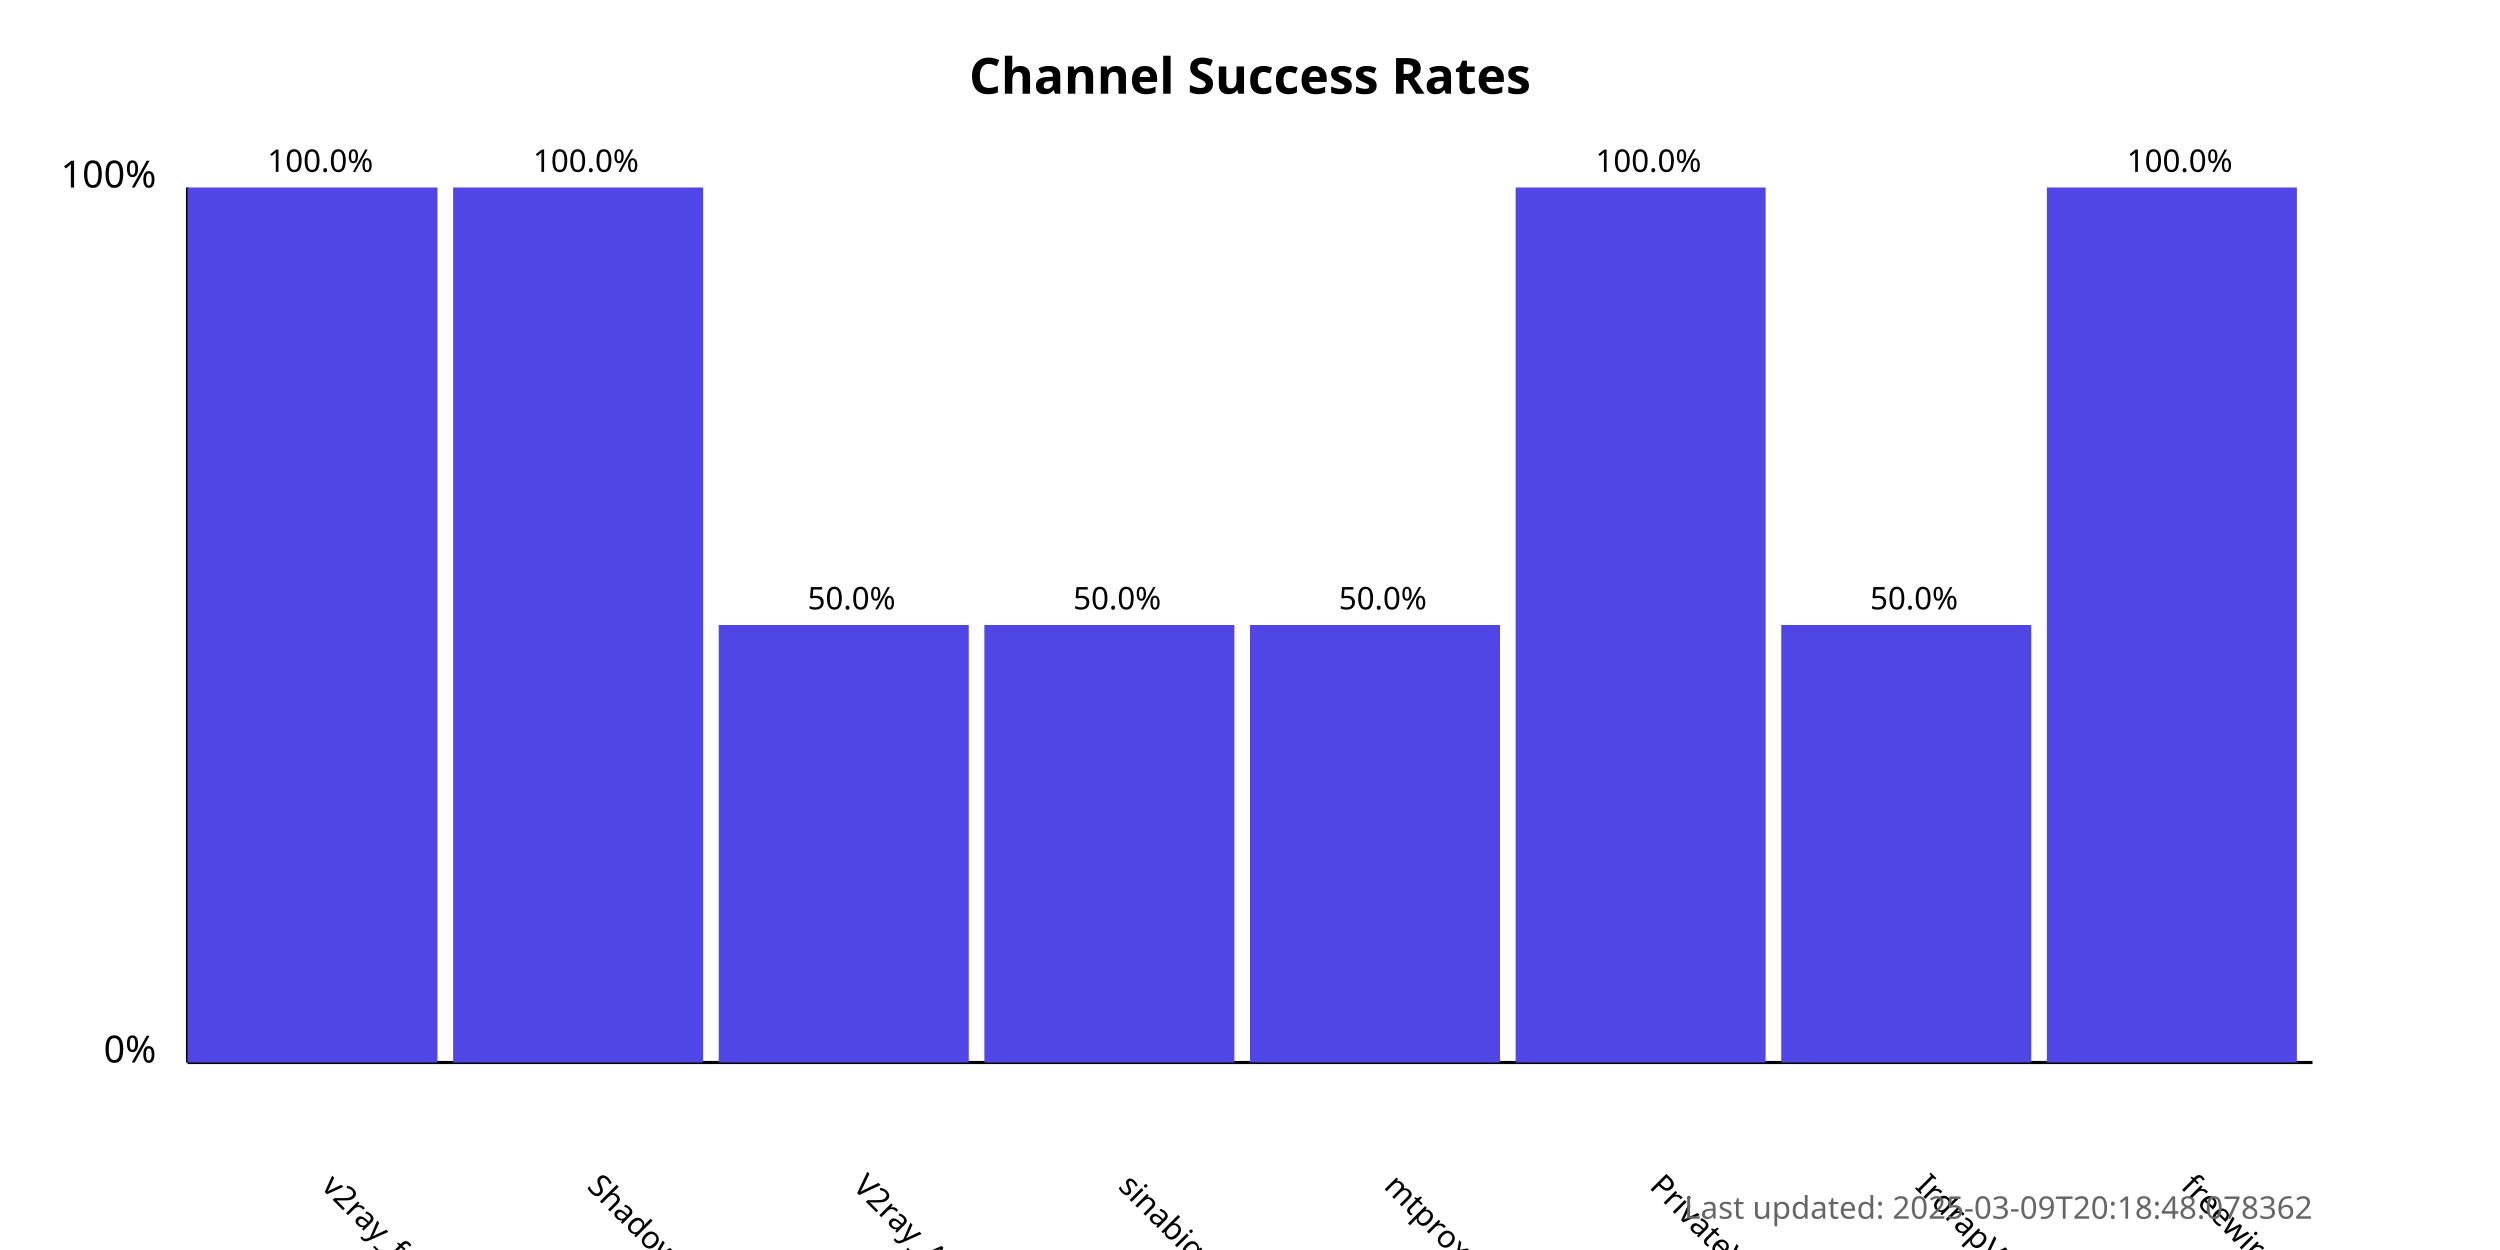
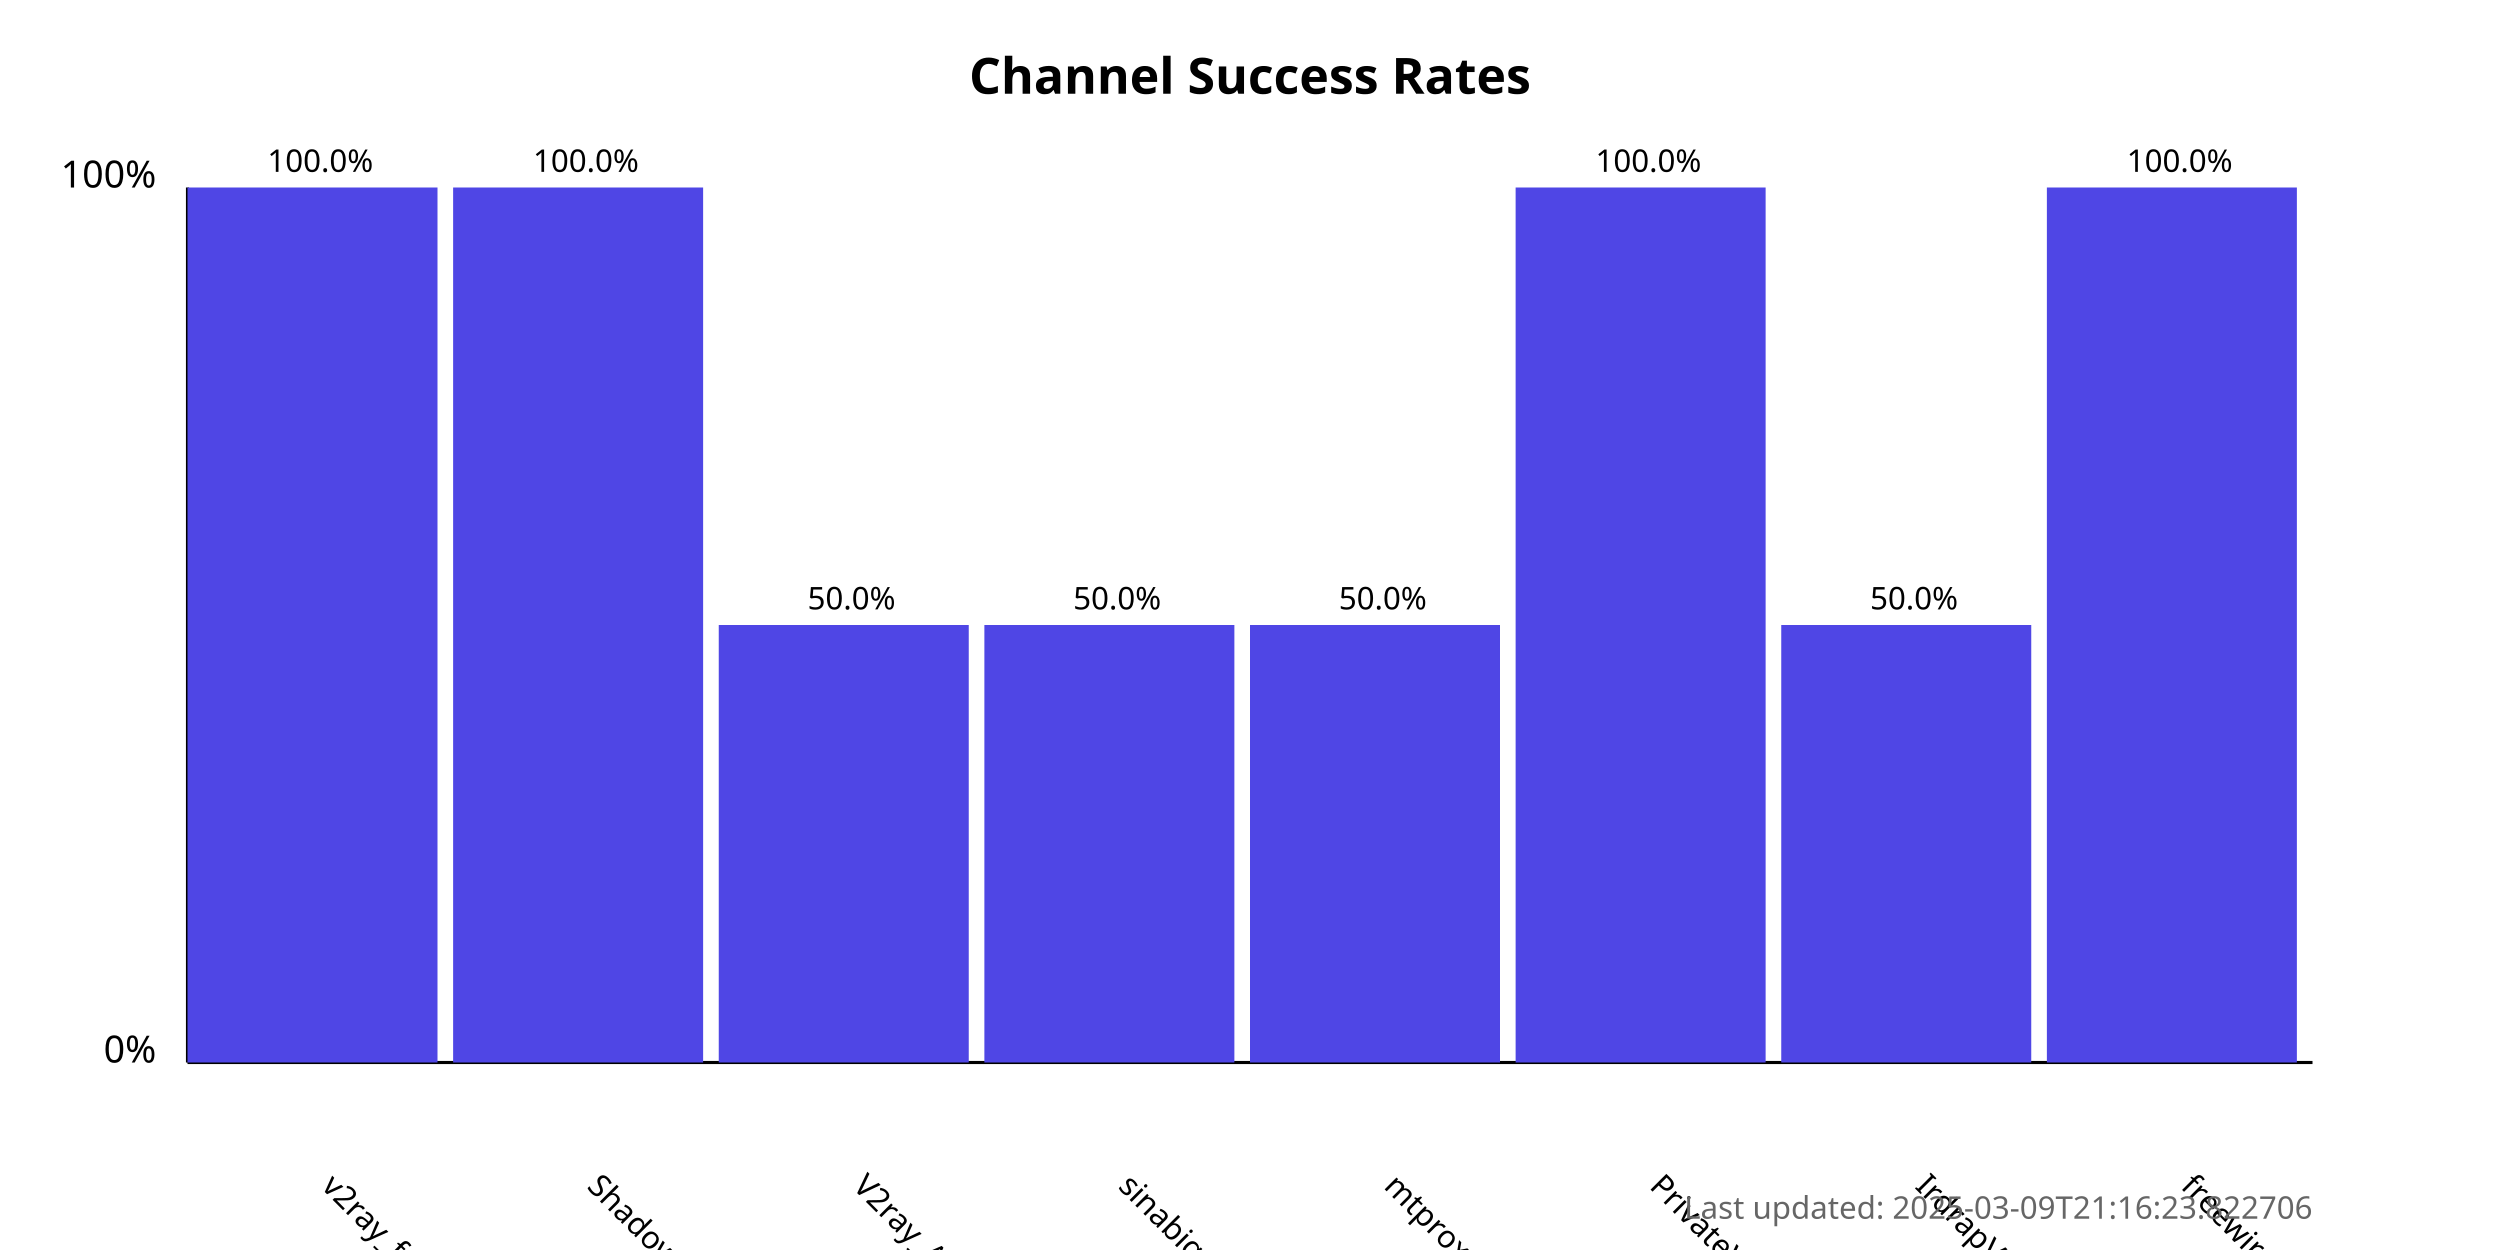
<svg xmlns="http://www.w3.org/2000/svg" width="800" height="400">
  <style>
            .chart-title { font: bold 16px sans-serif; }
            .axis-label { font: 12px sans-serif; }
            .tick-label { font: 10px sans-serif; }
            .bar { fill: #4f46e5; }
            .bar:hover { fill: #6366f1; }
            .timestamp { font: 10px sans-serif; fill: #666; }
        </style>
  <text x="400.0" y="30" text-anchor="middle" class="chart-title">
            Channel Success Rates
        </text>
  <line x1="60" y1="340" x2="60" y2="60" stroke="black" stroke-width="1" />
  <line x1="60" y1="340" x2="740" y2="340" stroke="black" stroke-width="1" />
  <text x="50" y="340" text-anchor="end" class="axis-label">0%</text>
  <text x="50" y="60" text-anchor="end" class="axis-label">100%</text>
  <g>
    <rect x="60" y="60.0" width="80.0" height="280.0" class="bar" />
    <text x="102.5" y="380" transform="rotate(45, 102.5, 380)" text-anchor="start" class="tick-label">
                v2ray_free_conf
            </text>
    <text x="102.5" y="55.0" text-anchor="middle" class="tick-label">
                100.0%
            </text>
  </g>
  <g>
    <rect x="145.0" y="60.0" width="80.0" height="280.0" class="bar" />
    <text x="187.5" y="380" transform="rotate(45, 187.5, 380)" text-anchor="start" class="tick-label">
                ShadowProxy66
            </text>
    <text x="187.5" y="55.0" text-anchor="middle" class="tick-label">
                100.0%
            </text>
  </g>
  <g>
    <rect x="230.0" y="200.0" width="80.0" height="140.0" class="bar" />
    <text x="272.5" y="380" transform="rotate(45, 272.5, 380)" text-anchor="start" class="tick-label">
                V2ray_Alpha
            </text>
    <text x="272.5" y="195.0" text-anchor="middle" class="tick-label">
                50.0%
            </text>
  </g>
  <g>
    <rect x="315.0" y="200.0" width="80.0" height="140.0" class="bar" />
    <text x="357.5" y="380" transform="rotate(45, 357.5, 380)" text-anchor="start" class="tick-label">
                sinabigo
            </text>
    <text x="357.5" y="195.0" text-anchor="middle" class="tick-label">
                50.0%
            </text>
  </g>
  <g>
    <rect x="400.0" y="200.0" width="80.0" height="140.0" class="bar" />
    <text x="442.5" y="380" transform="rotate(45, 442.5, 380)" text-anchor="start" class="tick-label">
                mtproxy_lists
            </text>
    <text x="442.5" y="195.0" text-anchor="middle" class="tick-label">
                50.0%
            </text>
  </g>
  <g>
    <rect x="485.0" y="60.0" width="80.0" height="280.0" class="bar" />
    <text x="527.5" y="380" transform="rotate(45, 527.5, 380)" text-anchor="start" class="tick-label">
                PrivateVPNs
            </text>
    <text x="527.5" y="55.0" text-anchor="middle" class="tick-label">
                100.0%
            </text>
  </g>
  <g>
    <rect x="570.0" y="200.0" width="80.0" height="140.0" class="bar" />
    <text x="612.5" y="380" transform="rotate(45, 612.5, 380)" text-anchor="start" class="tick-label">
                IrdrapVPNnews
            </text>
    <text x="612.5" y="195.0" text-anchor="middle" class="tick-label">
                50.0%
            </text>
  </g>
  <g>
    <rect x="655.0" y="60.0" width="80.0" height="280.0" class="bar" />
    <text x="697.5" y="380" transform="rotate(45, 697.5, 380)" text-anchor="start" class="tick-label">
                freewireguard
            </text>
    <text x="697.5" y="55.0" text-anchor="middle" class="tick-label">
                100.0%
            </text>
  </g>
  <text x="740" y="390" text-anchor="end" class="timestamp">
-             Last updated: 2025-03-09T20:18:48.078362
+             Last updated: 2025-03-09T21:16:23.822706
        </text>
</svg>
